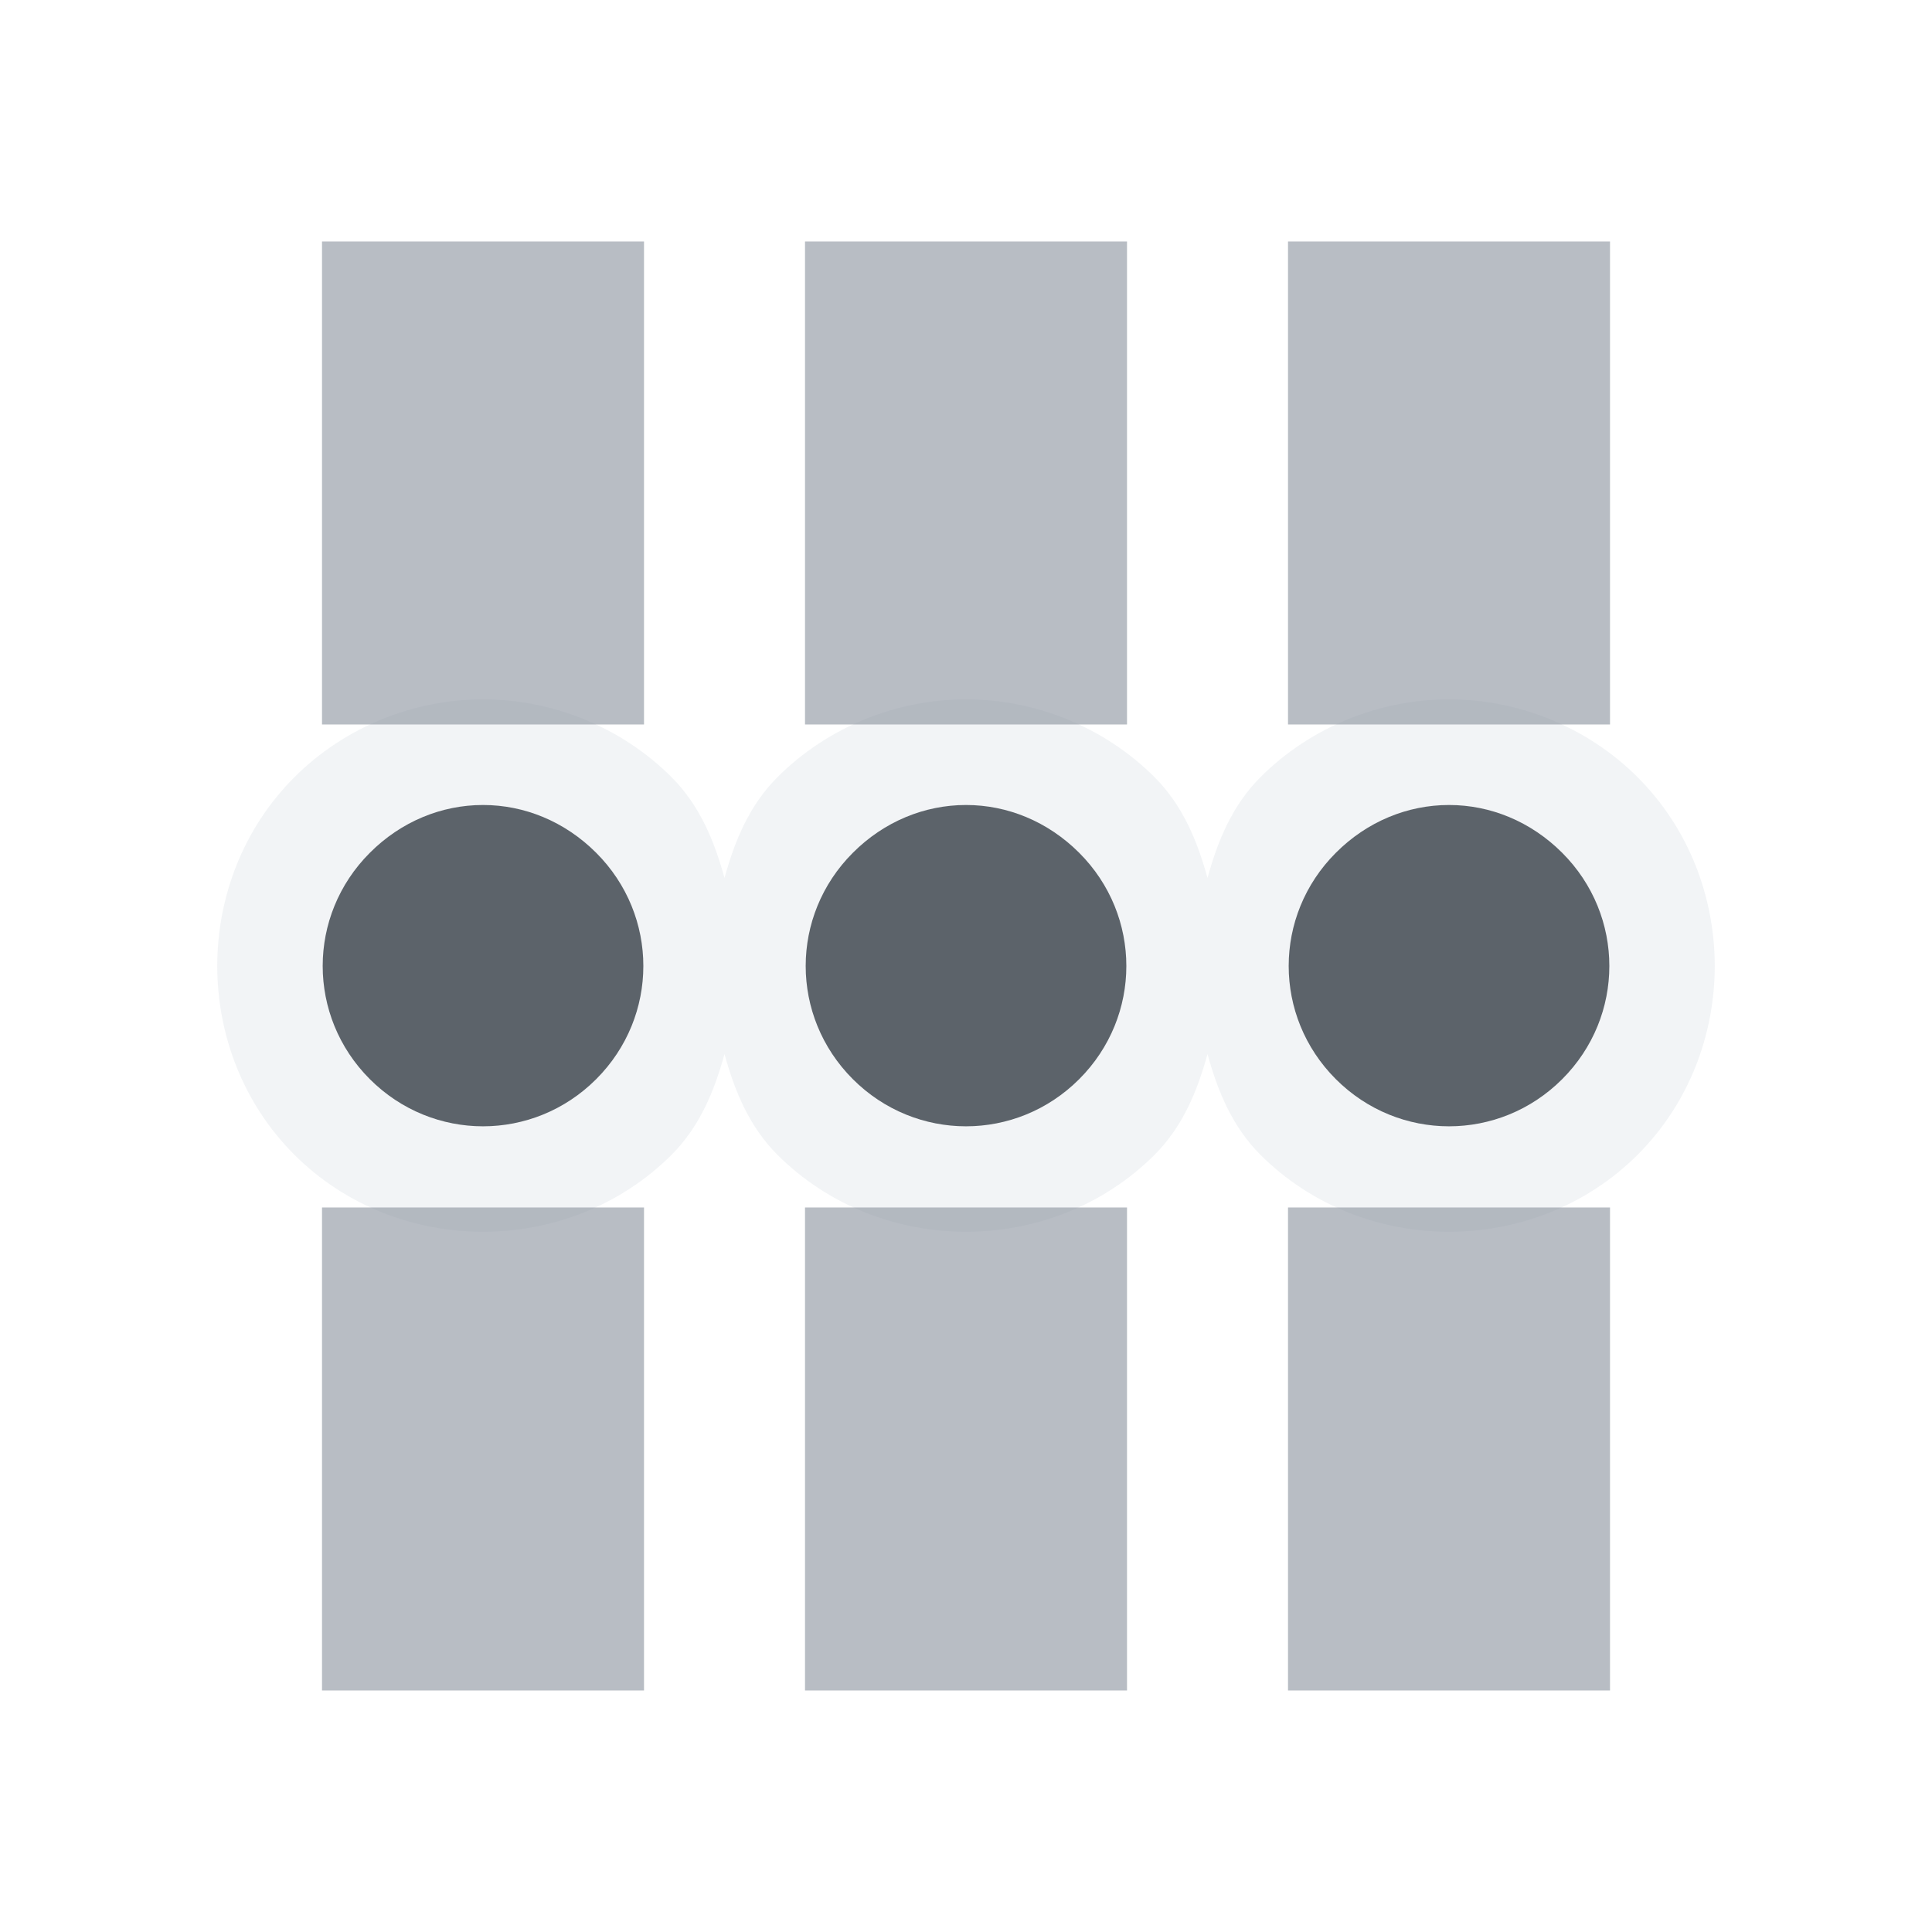
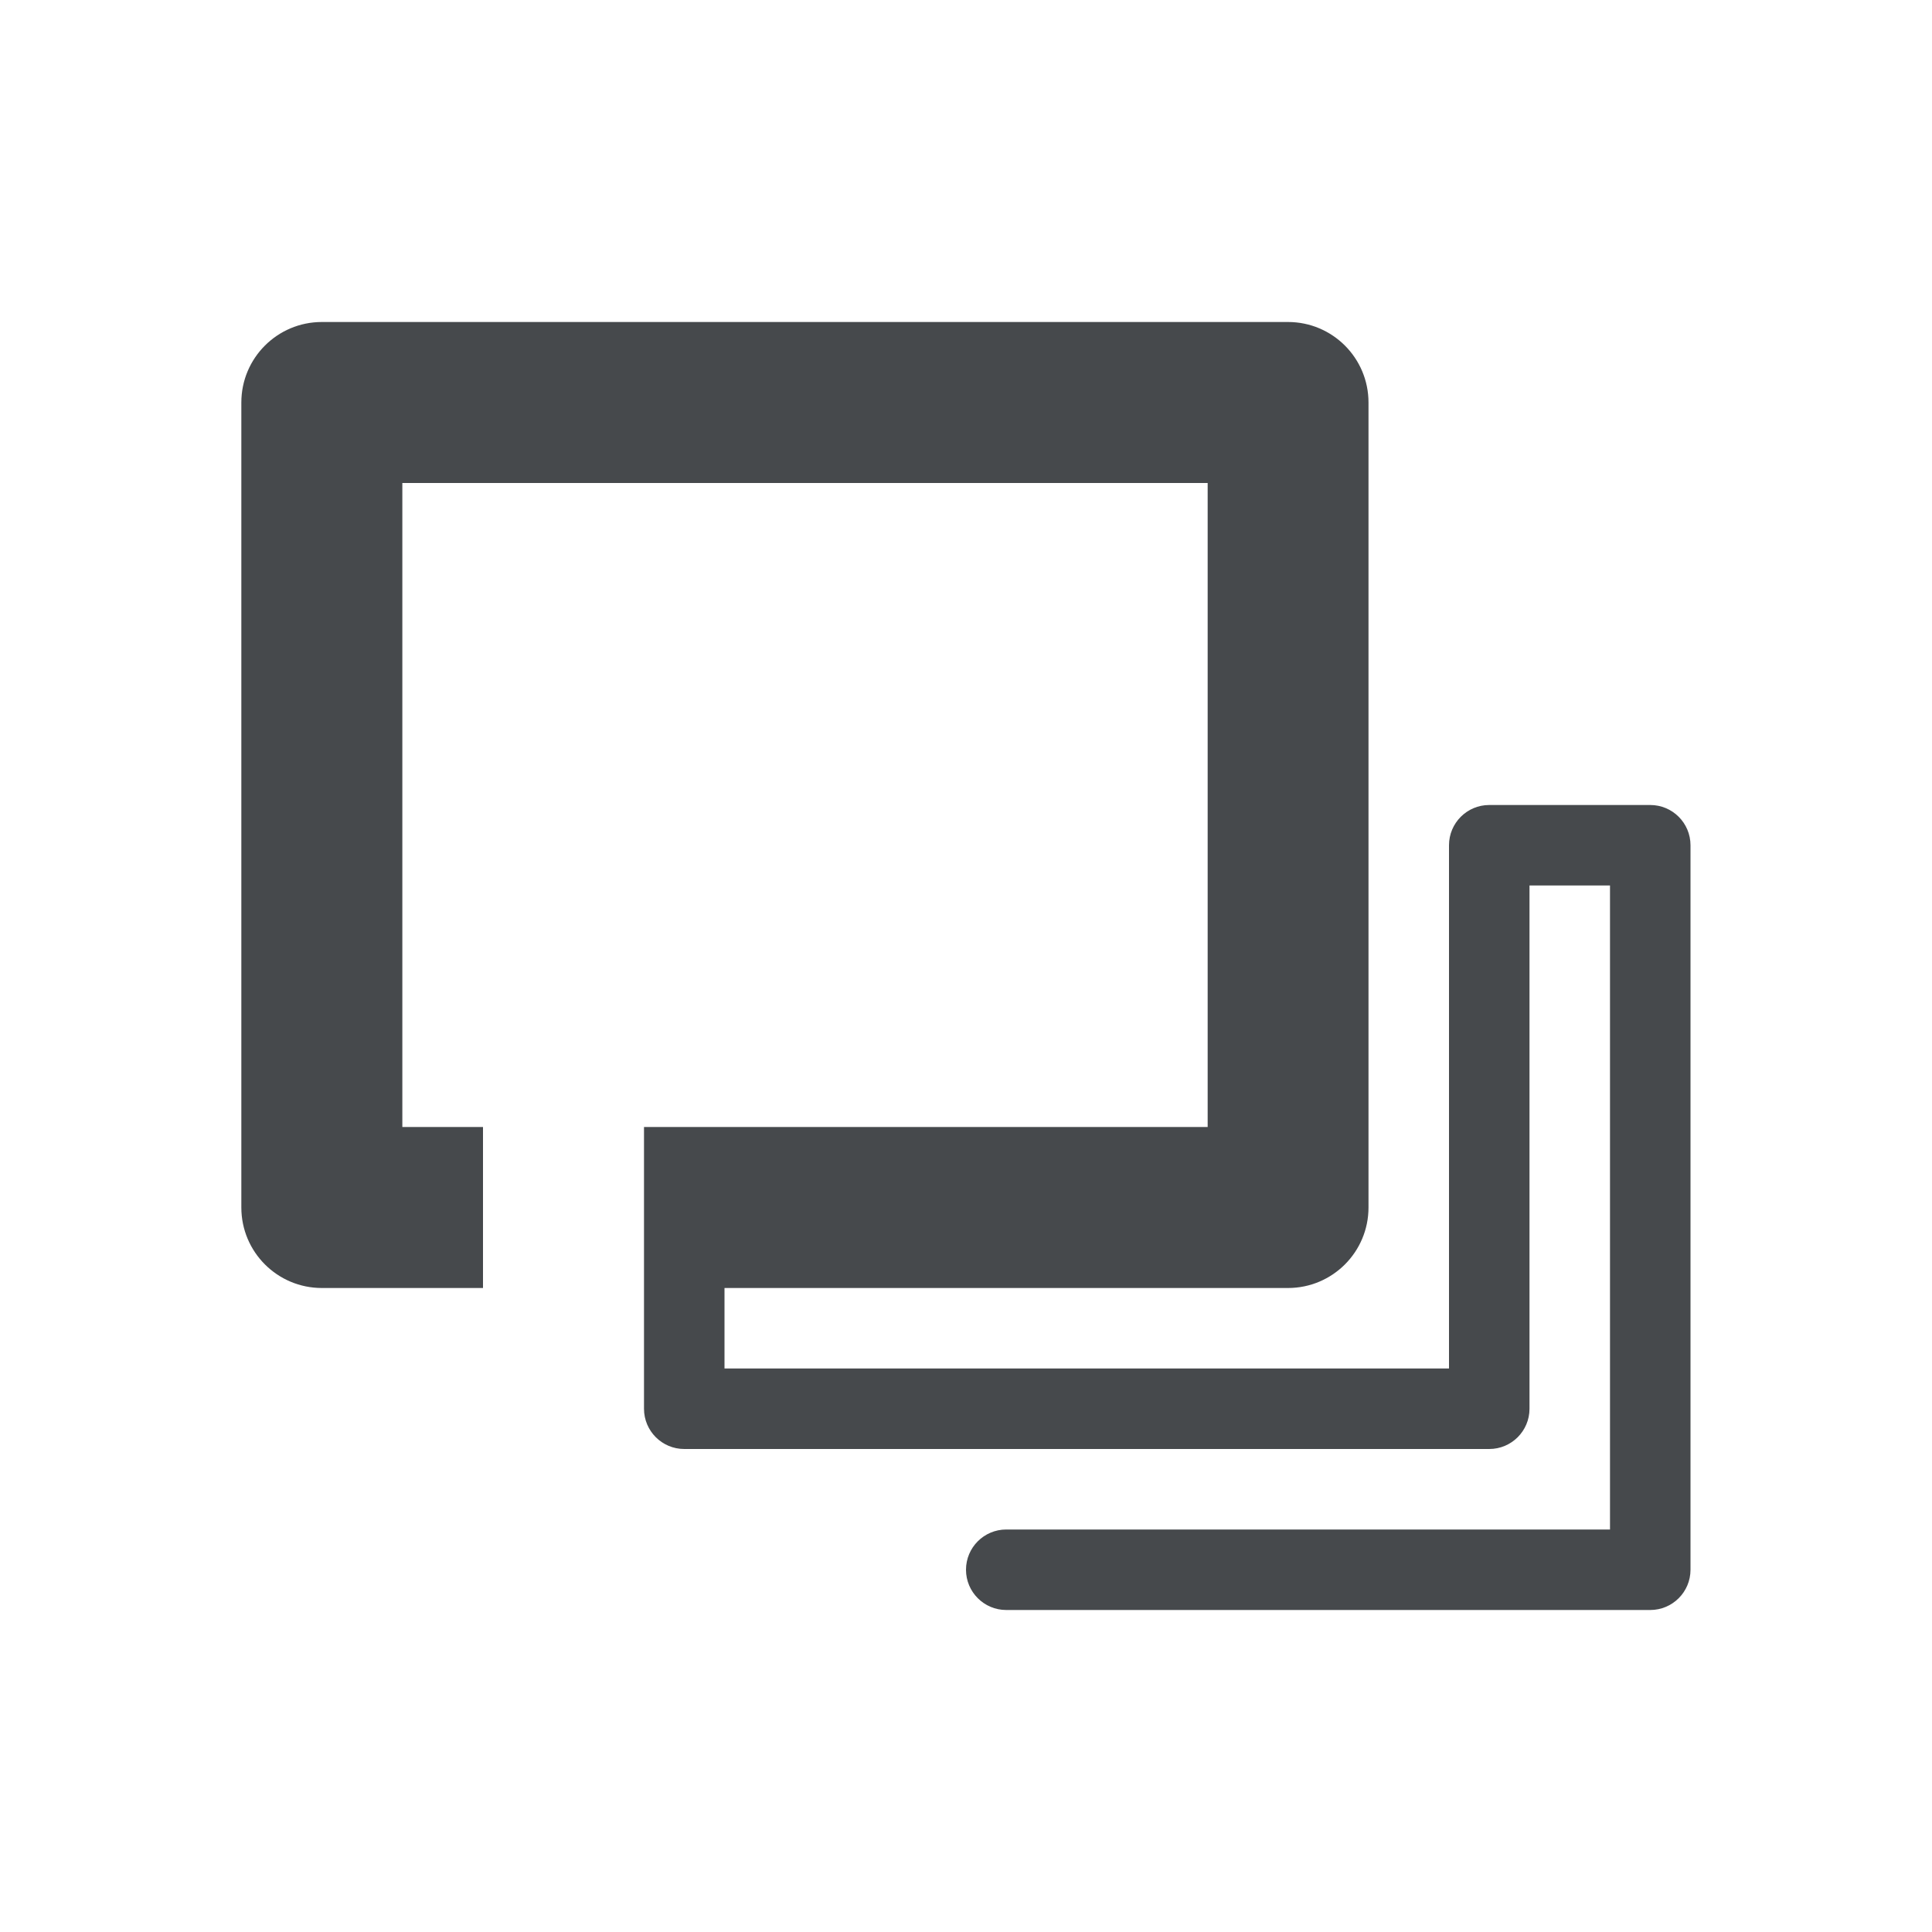
<svg xmlns="http://www.w3.org/2000/svg" width="24" height="24" id="svg13094" version="1.1">
-   <defs id="defs13096" />
-   <g transform="translate(9398.616,-5027.992)" id="layer1">
-     <g transform="matrix(0.03454656,0,0,0.03454656,-9257.218,5031.494)" id="22">
-       <g id="g3829-5" />
-     </g>
-     <path style="font-size:medium;font-style:normal;font-variant:normal;font-weight:normal;font-stretch:normal;text-indent:0;text-align:start;text-decoration:none;line-height:normal;letter-spacing:normal;word-spacing:normal;text-transform:none;direction:ltr;block-progression:tb;writing-mode:lr-tb;text-anchor:start;baseline-shift:baseline;color:#000000;fill:#f1f3f5;fill-opacity:0.903;fill-rule:nonzero;stroke:none;stroke-width:2;marker:none;visibility:visible;display:inline;overflow:visible;enable-background:accumulate;font-family:Sans;-inkscape-font-specification:Sans" d="M 6 8.688 C 5.14 8.688 4.284 9.028 3.656 9.656 C 2.38 10.933 2.38 13.067 3.656 14.344 C 4.933 15.62 7.067 15.62 8.344 14.344 C 8.699 13.988 8.877 13.54 9 13.094 C 9.123 13.54 9.301 13.988 9.656 14.344 C 10.933 15.62 13.067 15.62 14.344 14.344 C 14.699 13.988 14.877 13.54 15 13.094 C 15.123 13.54 15.301 13.988 15.656 14.344 C 16.933 15.62 19.067 15.62 20.344 14.344 C 21.62 13.067 21.62 10.933 20.344 9.656 C 19.716 9.028 18.86 8.688 18 8.688 C 17.14 8.688 16.284 9.028 15.656 9.656 C 15.301 10.012 15.123 10.46 15 10.906 C 14.877 10.46 14.699 10.012 14.344 9.656 C 13.716 9.028 12.86 8.688 12 8.688 C 11.14 8.688 10.284 9.028 9.656 9.656 C 9.301 10.012 9.123 10.46 9 10.906 C 8.877 10.46 8.699 10.012 8.344 9.656 C 7.716 9.028 6.86 8.688 6 8.688 z M 6 10 C 6.512 10 7.016 10.203 7.406 10.594 C 8.187 11.375 8.187 12.625 7.406 13.406 C 6.625 14.187 5.375 14.187 4.594 13.406 C 3.813 12.625 3.813 11.375 4.594 10.594 C 4.984 10.203 5.488 10 6 10 z M 12 10 C 12.512 10 13.016 10.203 13.406 10.594 C 14.187 11.375 14.187 12.625 13.406 13.406 C 12.625 14.187 11.375 14.187 10.594 13.406 C 9.813 12.625 9.813 11.375 10.594 10.594 C 10.984 10.203 11.488 10 12 10 z M 18 10 C 18.512 10 19.016 10.203 19.406 10.594 C 20.187 11.375 20.187 12.625 19.406 13.406 C 18.625 14.187 17.375 14.187 16.594 13.406 C 15.813 12.625 15.813 11.375 16.594 10.594 C 16.984 10.203 17.488 10 18 10 z " transform="translate(-9398.616,5027.992)" id="path3784" />
-     <path style="color:#000000;fill:#8a929e;fill-opacity:0.609;fill-rule:nonzero;stroke:none;stroke-width:1;marker:none;visibility:visible;display:inline;overflow:visible;enable-background:accumulate" d="m -9394.616,5030.992 0,6 4,0 0,-6 z m 6,0 0,6 4,0 0,-6 z m 6,0 0,6 4,0 0,-6 z m -12,12 0,6 4,0 0,-6 z m 6,0 0,6 4,0 0,-6 z m 6,0 0,6 4,0 0,-6 z" id="rect3009" />
-     <path style="color:#000000;fill:#27303a;fill-opacity:0.753;fill-rule:nonzero;stroke:none;stroke-width:2.1;marker:none;visibility:visible;display:inline;overflow:visible;enable-background:accumulate" d="m -9392.616,5037.992 c -0.512,0 -1.016,0.203 -1.406,0.594 -0.781,0.781 -0.781,2.031 0,2.812 0.781,0.781 2.031,0.781 2.812,0 0.781,-0.781 0.781,-2.031 0,-2.812 -0.391,-0.391 -0.894,-0.594 -1.406,-0.594 z m 6,0 c -0.512,0 -1.016,0.203 -1.406,0.594 -0.781,0.781 -0.781,2.031 0,2.812 0.781,0.781 2.031,0.781 2.812,0 0.781,-0.781 0.781,-2.031 0,-2.812 -0.391,-0.391 -0.894,-0.594 -1.406,-0.594 z m 6,0 c -0.512,0 -1.016,0.203 -1.406,0.594 -0.781,0.781 -0.781,2.031 0,2.812 0.781,0.781 2.031,0.781 2.812,0 0.781,-0.781 0.781,-2.031 0,-2.812 -0.391,-0.391 -0.894,-0.594 -1.406,-0.594 z" id="path3769" />
-   </g>
+   <defs id="e">
+     <style id="current-color-scheme" type="text/css">.ColorScheme-Text {color:#090d11;}.ColorScheme-Background{color:#ffffff;}</style>
+   </defs>
+   <path id="rect872" d="m 3.998,3 c -1.093,1e-4 -2,0.907 -2,2 v 10 c 2e-4,1.093 0.907,2 2,2 H 4 6 7 v 0.5 c 0,0.817 0.683,1.5 1.5,1.5 h 2.68 c -0.06,0.17 -0.188,0.328 -0.188,0.5 0,0.349 0.112,0.714 0.383,1.016 0.271,0.302 0.719,0.49 1.139,0.484 H 20.5 c 0.817,-10e-5 1.5,-0.683 1.5,-1.5 v -9 C 22,9.684 21.317,9 20.5,9 h -2 C 18.307,9 18.171,9.14 18,9.209 V 5 C 18,3.907 17.093,3 16,3 Z m 0,2 h 1 a 1,1 0 0 0 -1,1 z M 5,5 H 15.002 16 16.002 V 6 A 1,1 0 0 0 16,5.967 V 14.07 A 1,1 0 0 0 16.002,14 v 1 H 16 v 1 H 8 5 Z m -1.002,9 a 1,1 0 0 0 1,1 h -1 z" class="ColorScheme-Background" style="fill-opacity:.5;fill:currentColor" />
+   <path class="ColorScheme-Text" style="fill-opacity:.75;fill:currentColor" d="m 3.998,4 a 1,1 0 0 0 -1,1 v 10 a 1,1 0 0 0 1,1 H 6 V 14 H 4.998 V 6 h 10.004 v 8 H 8 v 2 0 1.5 A 0.5,0.5 0 0 0 8.5,18 h 10 A 0.5,0.5 0 0 0 19,17.5 V 11 h 1 v 8 h -7.5 a 0.5,0.5 0 1 0 0,1 h 8 A 0.5,0.5 0 0 0 21,19.5 v -9 A 0.5,0.5 0 0 0 20.5,10 h -2 A 0.5,0.5 0 0 0 18,10.5 V 17 H 9 v -1 h 7 a 1,1 0 0 0 1,-1 V 5 A 1,1 0 0 0 16,4 Z" id="path887" />
</svg>
